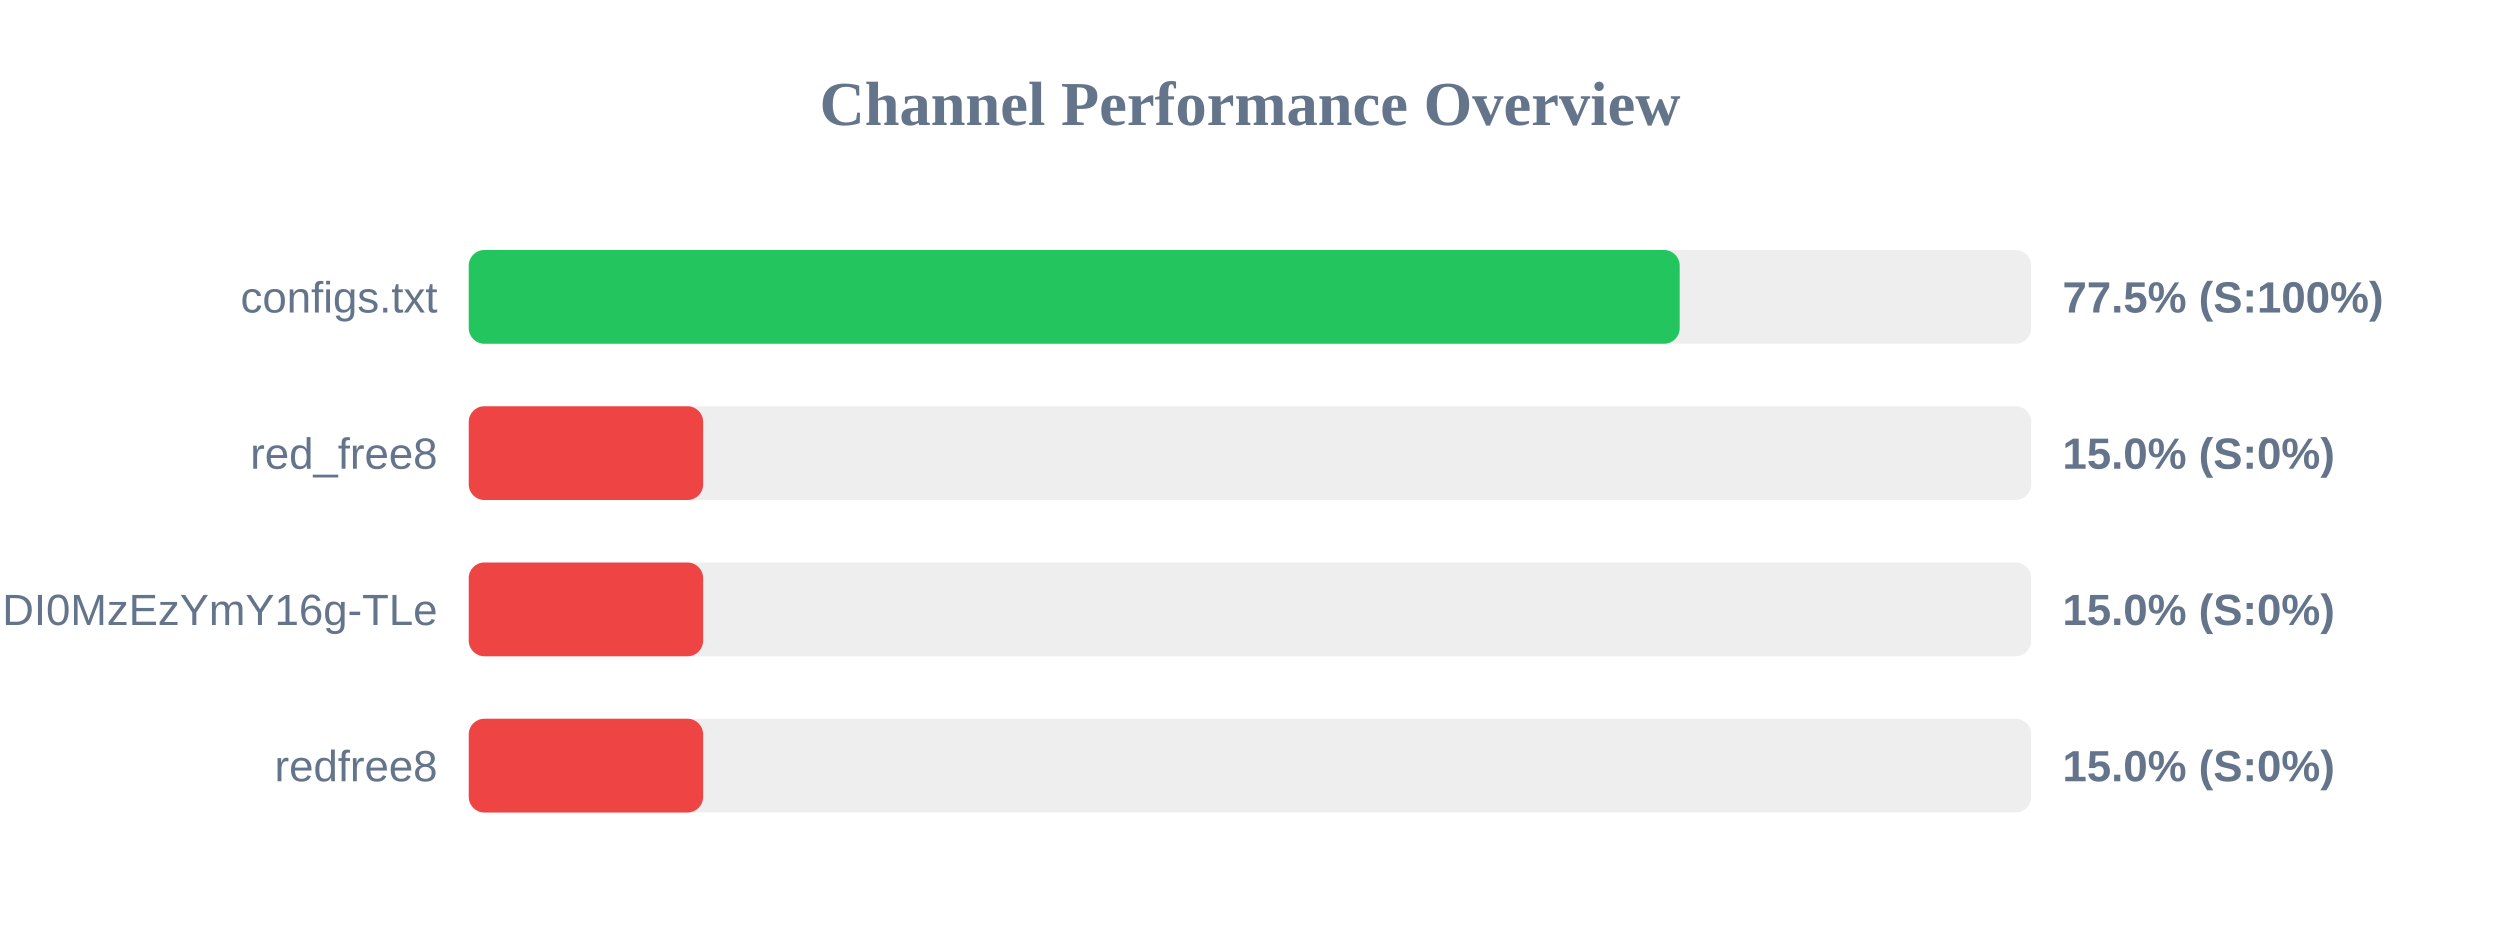
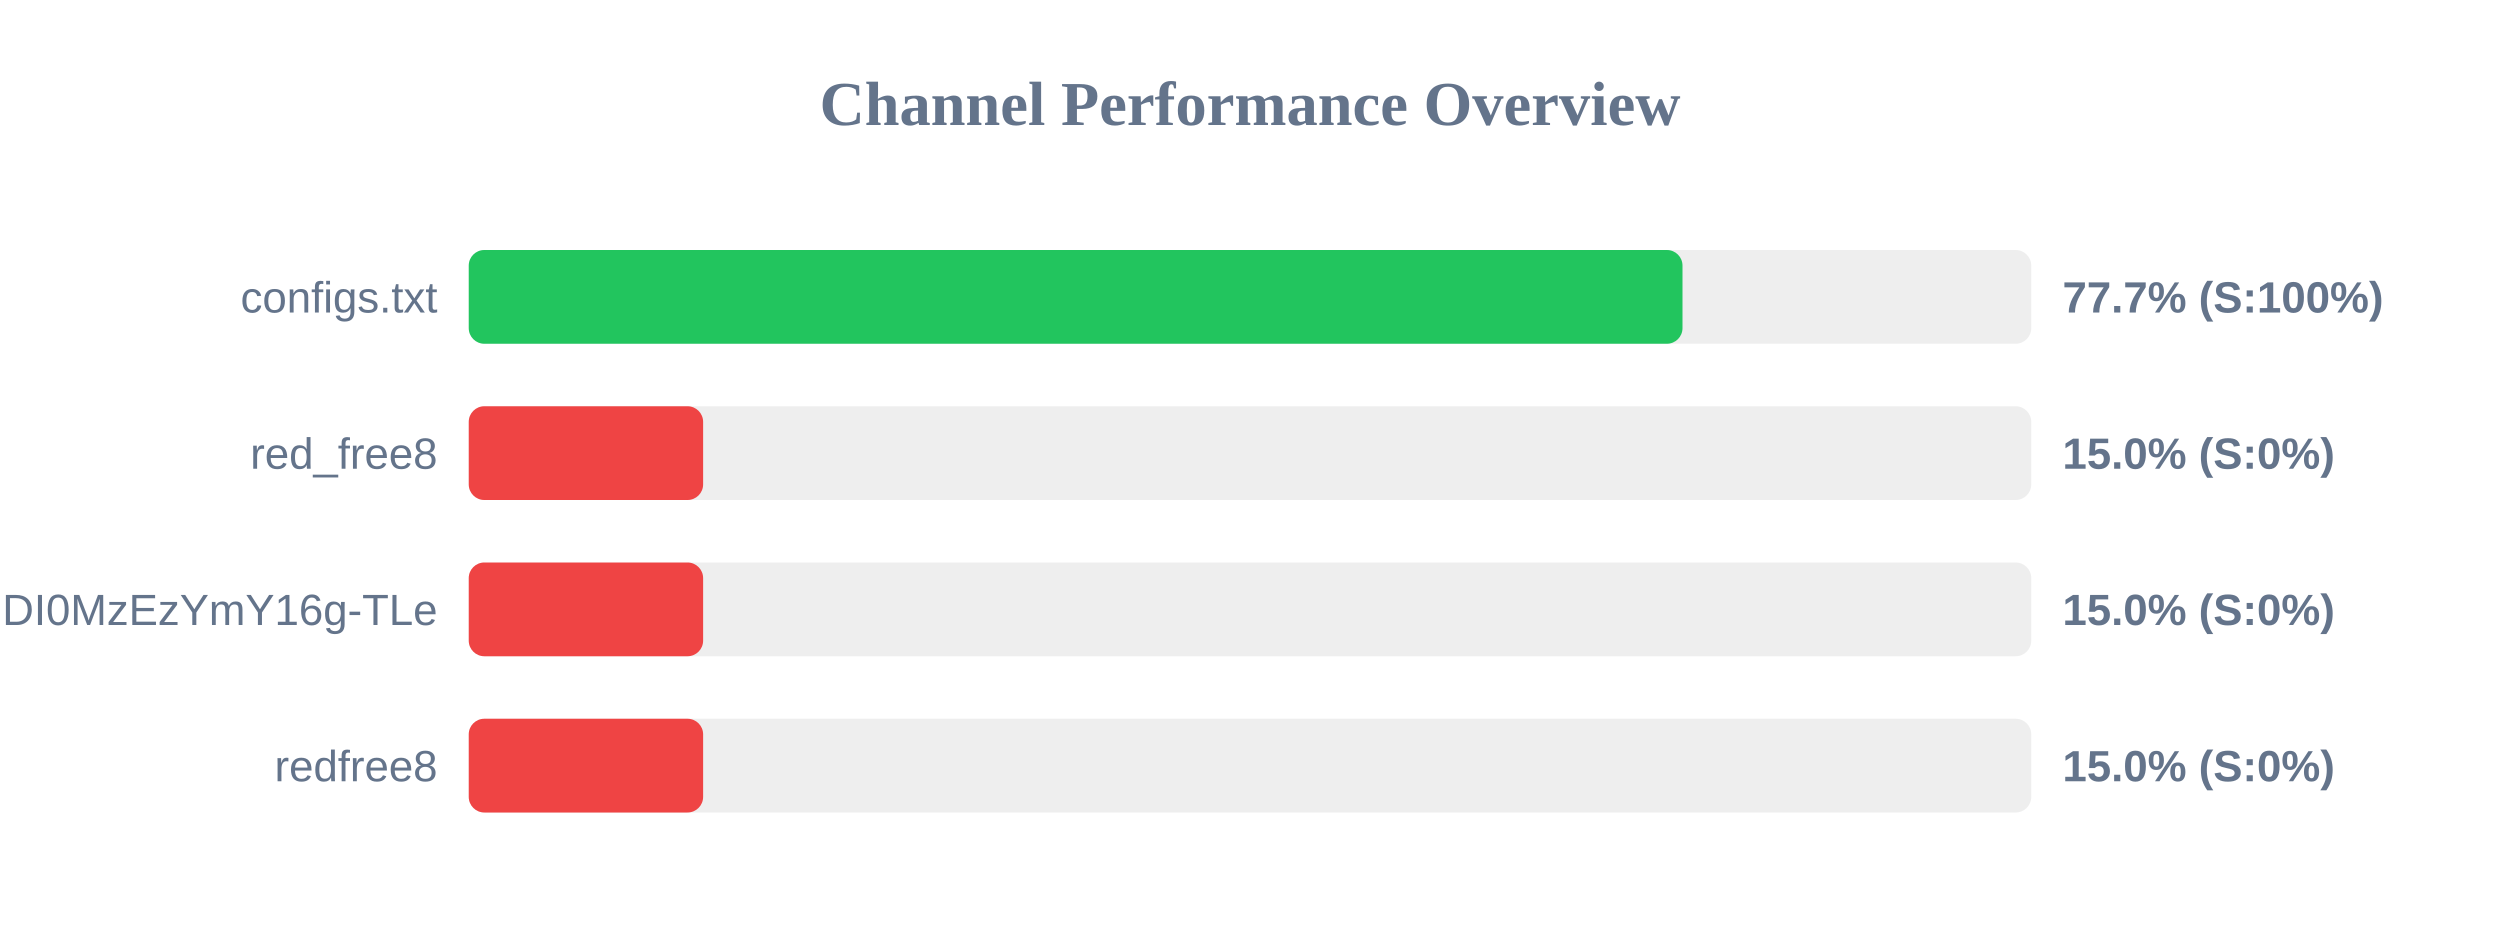
<svg xmlns="http://www.w3.org/2000/svg" width="800" height="300" version="1.1">
  <style>
        .row { font: 14px Arial; fill: #64748b; }
        .score { font: bold 14px Arial; fill: #64748b; }
    </style>
  <text x="400" y="40" text-anchor="middle" font-size="20px" font-weight="bold" fill="#64748b">Channel Performance Overview</text>
  <rect x="150" y="80" width="500" height="30" fill="#eee" rx="5" />
-   <rect x="150" y="80" width="387.5" height="30" fill="#22c55e" rx="5" />
+   <rect x="150" y="80" width="388.4" height="30" fill="#22c55e" rx="5" />
  <text x="140" y="100" text-anchor="end" class="row">configs.txt</text>
-   <text x="660" y="100" text-anchor="start" class="score">77.5% (S:100%)</text>
+   <text x="660" y="100" text-anchor="start" class="score">77.7% (S:100%)</text>
  <rect x="150" y="130" width="500" height="30" fill="#eee" rx="5" />
  <rect x="150" y="130" width="75.0" height="30" fill="#ef4444" rx="5" />
  <text x="140" y="150" text-anchor="end" class="row">red_free8</text>
  <text x="660" y="150" text-anchor="start" class="score">15.0% (S:0%)</text>
  <rect x="150" y="180" width="500" height="30" fill="#eee" rx="5" />
  <rect x="150" y="180" width="75.0" height="30" fill="#ef4444" rx="5" />
  <text x="140" y="200" text-anchor="end" class="row">NjEzODY1NDgyOCwxNzQ1NDI0MzEzYmY16g-TLe</text>
  <text x="660" y="200" text-anchor="start" class="score">15.0% (S:0%)</text>
  <rect x="150" y="230" width="500" height="30" fill="#eee" rx="5" />
  <rect x="150" y="230" width="75.0" height="30" fill="#ef4444" rx="5" />
  <text x="140" y="250" text-anchor="end" class="row">redfree8</text>
  <text x="660" y="250" text-anchor="start" class="score">15.0% (S:0%)</text>
</svg>
